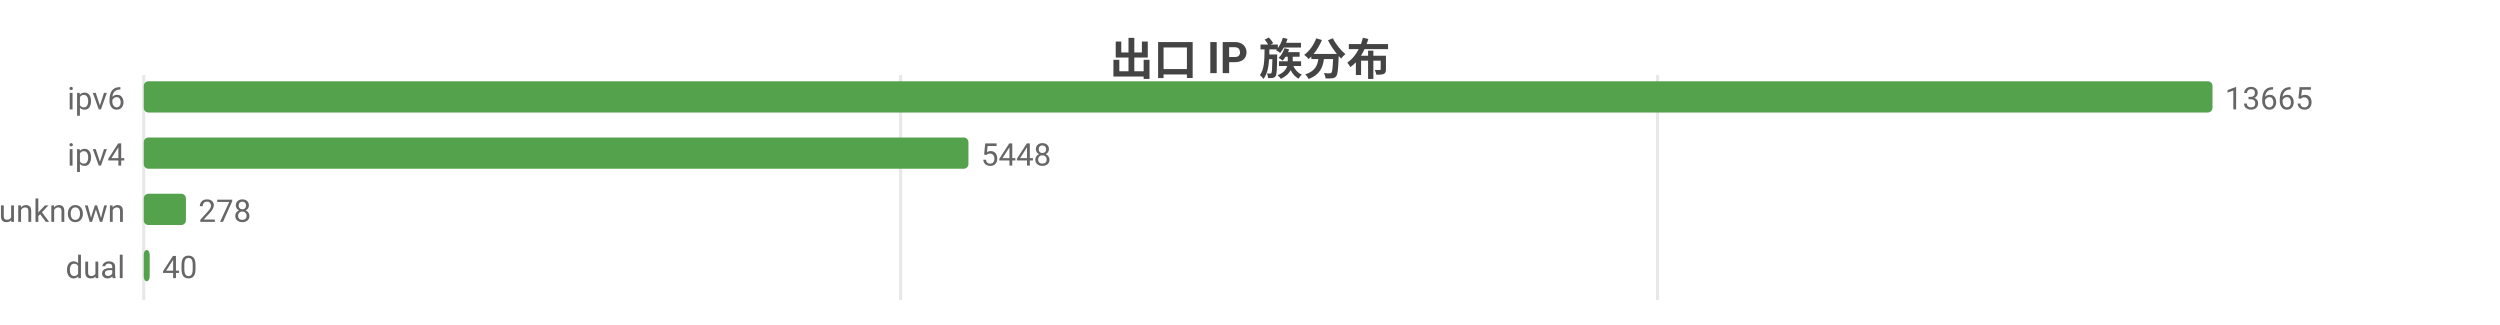
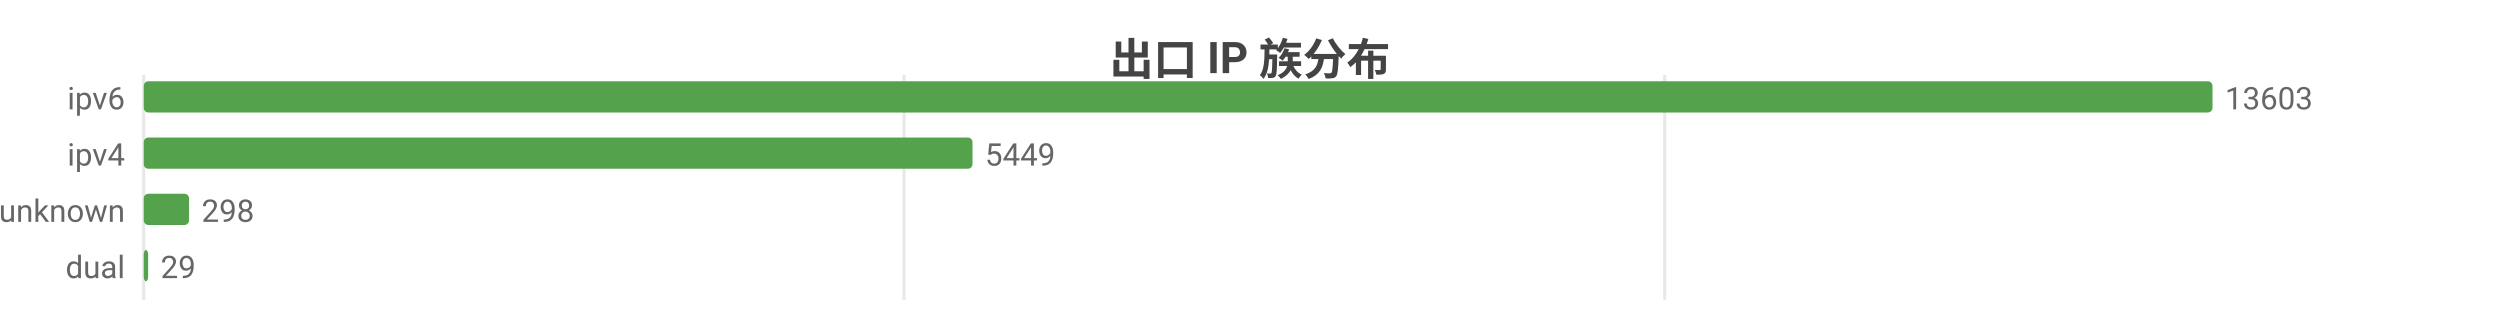
<svg xmlns="http://www.w3.org/2000/svg" width="800" height="104" viewBox="0 0 800 104">
  <rect width="800" height="104" fill="#ffffff" />
  <style>text{font-family:system-ui,-apple-system,'Segoe UI',Roboto,'PingFang SC','Microsoft YaHei','Noto Sans CJK SC',sans-serif}.g{stroke:#e8e8e8;stroke-width:1}.a{stroke:#999;stroke-width:1}.t{font-size:10px;fill:#666}.m{font-size:10px;text-anchor:middle;fill:#666}.e{font-size:10px;text-anchor:end;fill:#666}.l{font-size:11px;fill:#333}.tt{font-size:14px;font-weight:600;text-anchor:middle;fill:#444}.em{font-size:13px;text-anchor:middle;fill:#999}</style>
  <text class="tt" x="400.0" y="24">出口 IP 族分布</text>
  <line class="g" x1="46" y1="24" x2="46" y2="96" />
-   <line class="g" x1="288.2" y1="24" x2="288.2" y2="96" />
-   <line class="g" x1="530.4" y1="24" x2="530.4" y2="96" />
+   <line class="g" x1="289.3" y1="24" x2="289.3" y2="96" />
+   <line class="g" x1="532.7" y1="24" x2="532.7" y2="96" />
  <text class="e" x="40" y="35">ipv6</text>
  <rect x="46" y="26" width="662" height="10" fill="#54a24b" rx="1.5" />
-   <text class="t" x="712" y="35">13665</text>
+   <text class="t" x="712" y="35">13603</text>
  <text class="e" x="40" y="53">ipv4</text>
-   <rect x="46" y="44" width="263.9" height="10" fill="#54a24b" rx="1.5" />
-   <text class="t" x="313.9" y="53">5448</text>
+   <rect x="46" y="44" width="265.2" height="10" fill="#54a24b" rx="1.5" />
+   <text class="t" x="315.2" y="53">5449</text>
  <text class="e" x="40" y="71">unknown</text>
-   <rect x="46" y="62" width="13.5" height="10" fill="#54a24b" rx="1.5" />
-   <text class="t" x="63.5" y="71">278</text>
+   <rect x="46" y="62" width="14.5" height="10" fill="#54a24b" rx="1.5" />
+   <text class="t" x="64.5" y="71">298</text>
  <text class="e" x="40" y="89">dual</text>
-   <rect x="46" y="80" width="1.9" height="10" fill="#54a24b" rx="1.5" />
-   <text class="t" x="51.9" y="89">40</text>
+   <rect x="46" y="80" width="1.4" height="10" fill="#54a24b" rx="1.5" />
+   <text class="t" x="51.4" y="89">29</text>
</svg>
